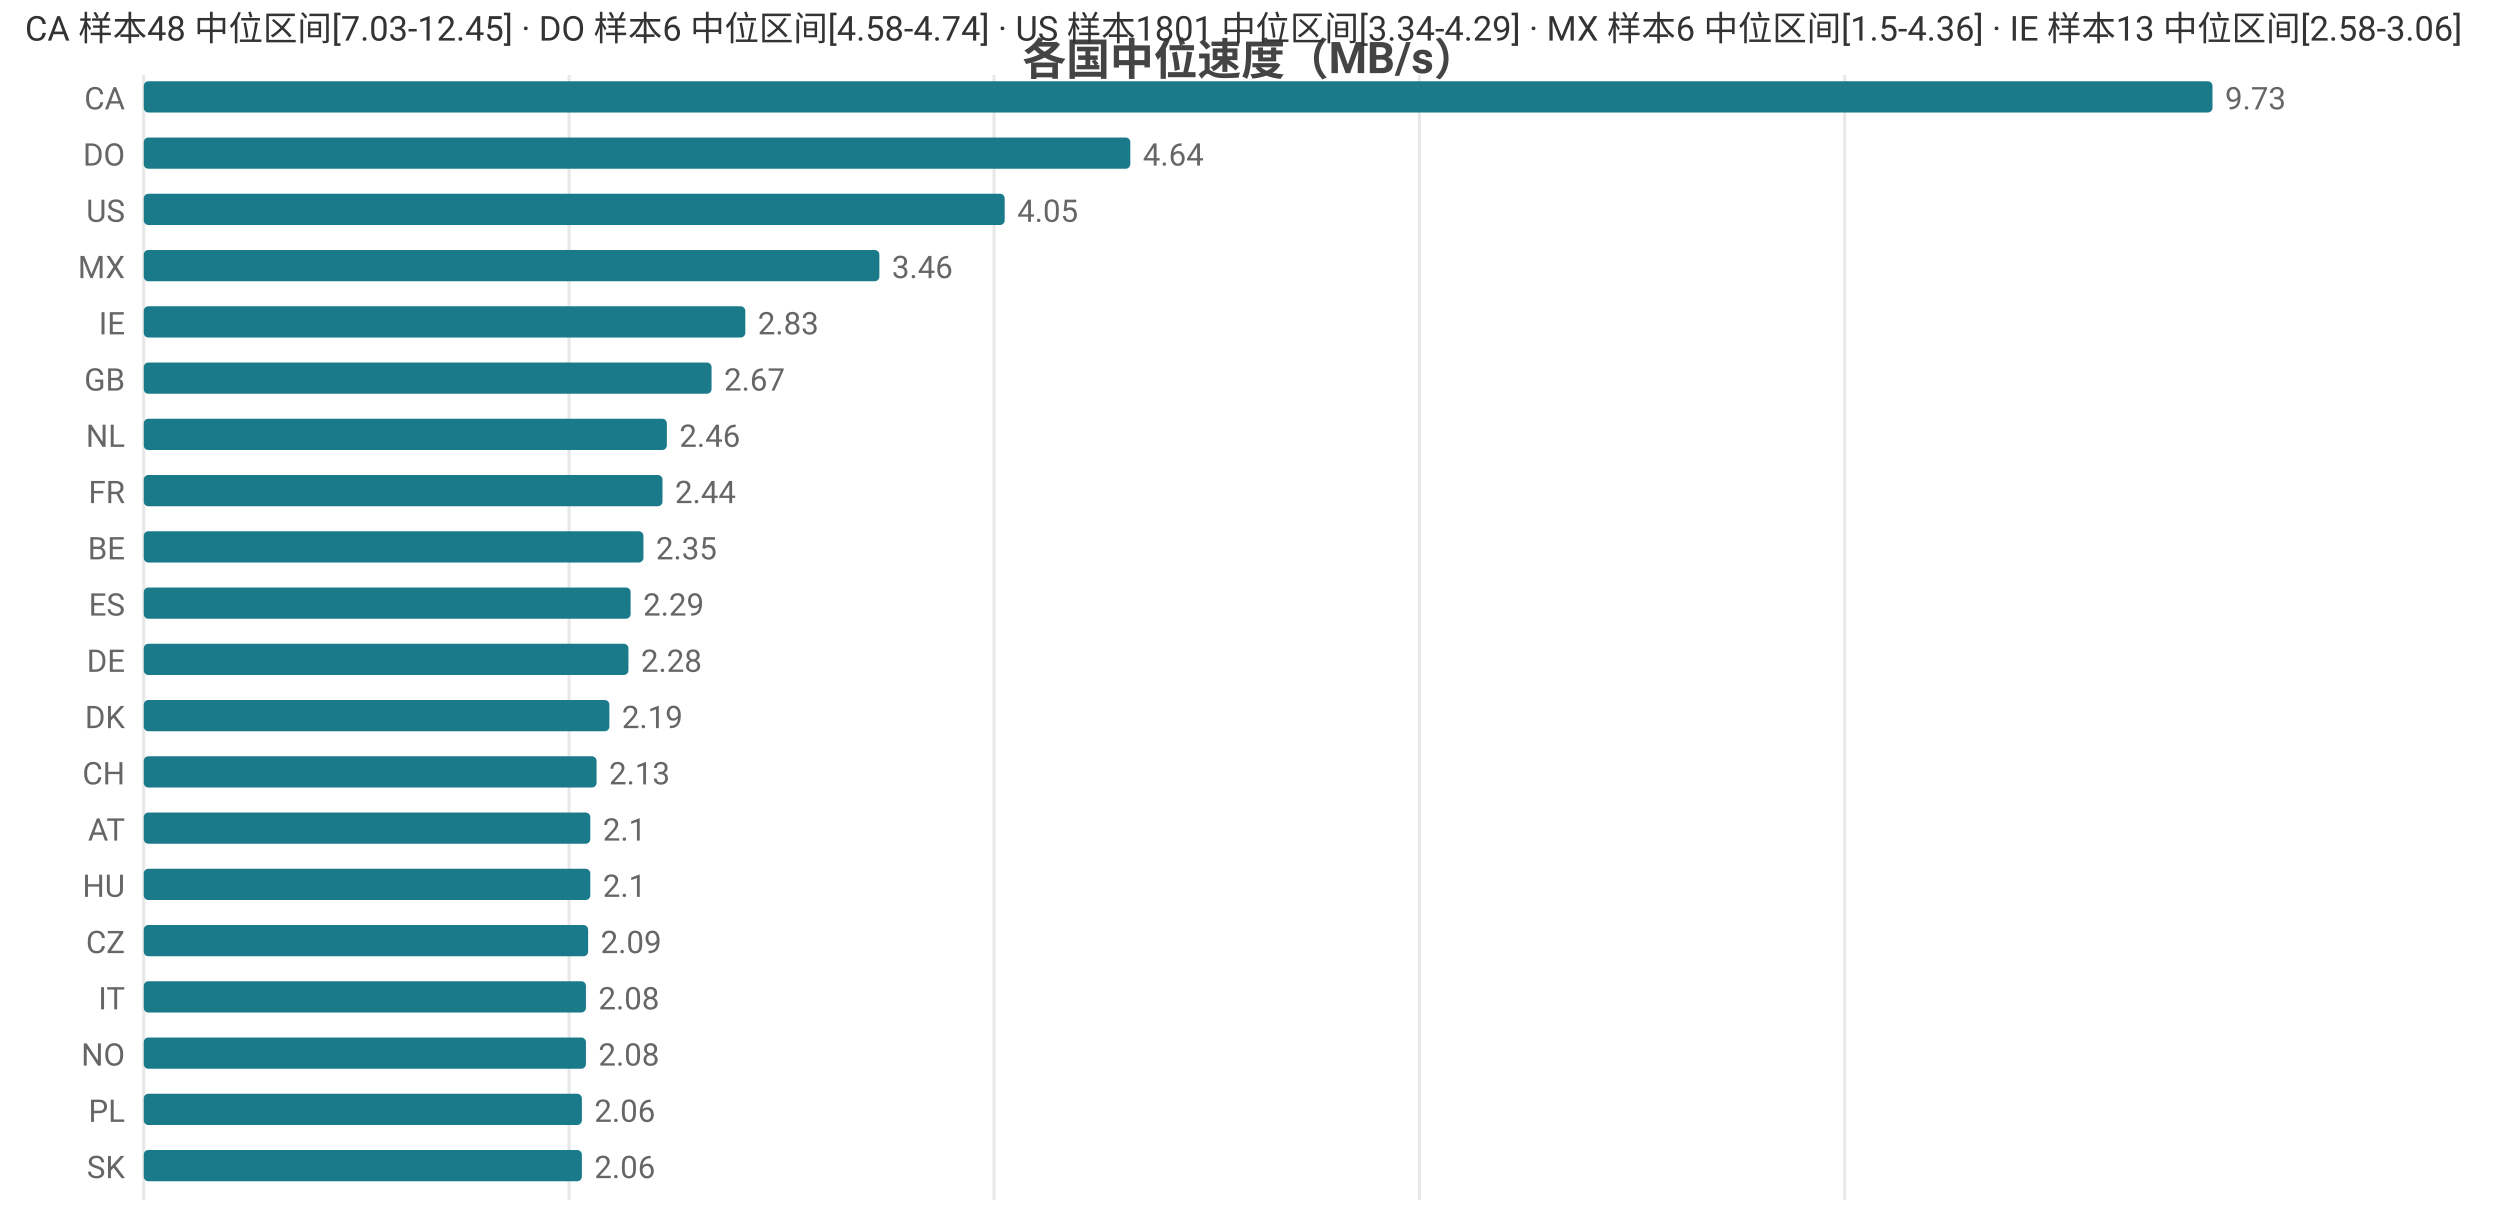
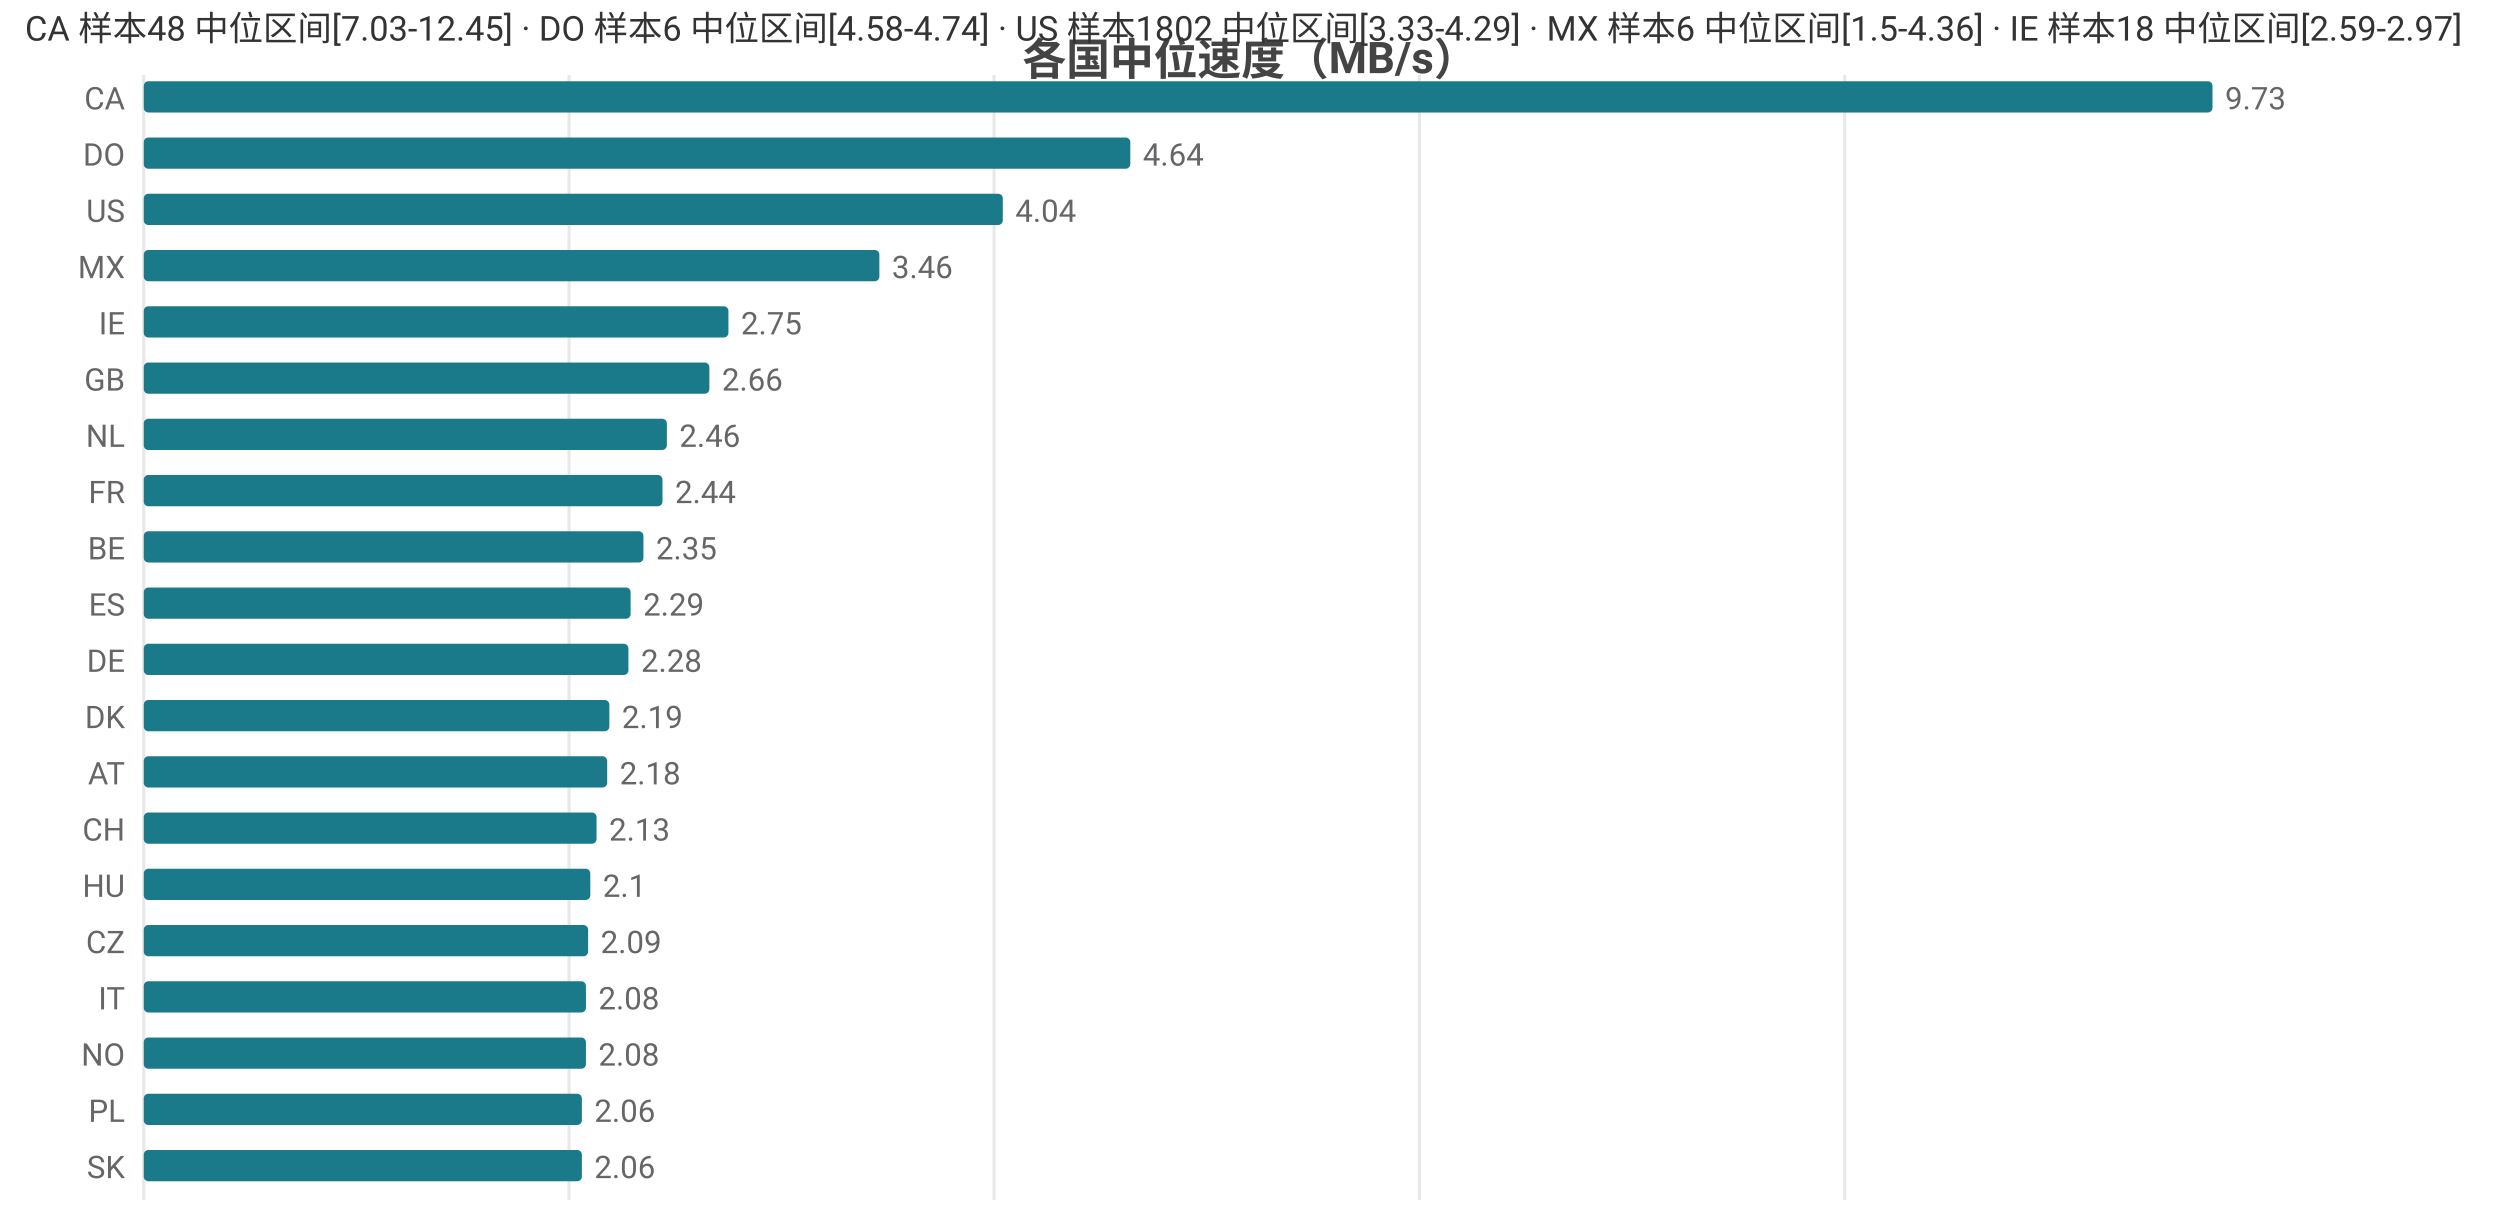
<svg xmlns="http://www.w3.org/2000/svg" width="800" height="392" viewBox="0 0 800 392">
  <rect width="800" height="392" fill="#ffffff" />
  <style>text{font-family:system-ui,-apple-system,'Segoe UI',Roboto,'PingFang SC','Microsoft YaHei','Noto Sans CJK SC',sans-serif}.g{stroke:#e8e8e8;stroke-width:1}.a{stroke:#999;stroke-width:1}.t{font-size:10px;fill:#666}.m{font-size:10px;text-anchor:middle;fill:#666}.e{font-size:10px;text-anchor:end;fill:#666}.l{font-size:11px;fill:#333}.tt{font-size:14px;font-weight:600;text-anchor:middle;fill:#444}.em{font-size:13px;text-anchor:middle;fill:#999}</style>
  <text class="tt" x="400.0" y="24">各国中位速度（MB/s）</text>
  <line class="g" x1="46" y1="24" x2="46" y2="384" />
  <line class="g" x1="182.1" y1="24" x2="182.1" y2="384" />
  <line class="g" x1="318.1" y1="24" x2="318.1" y2="384" />
  <line class="g" x1="454.2" y1="24" x2="454.2" y2="384" />
  <line class="g" x1="590.3" y1="24" x2="590.3" y2="384" />
  <text class="e" x="40" y="35">CA</text>
  <rect x="46" y="26" width="662" height="10" fill="#1a7a8a" rx="1.5" />
  <text class="t" x="712" y="35">9.73</text>
  <text class="e" x="40" y="53">DO</text>
  <rect x="46" y="44" width="315.7" height="10" fill="#1a7a8a" rx="1.5" />
  <text class="t" x="365.7" y="53">4.64</text>
  <text class="e" x="40" y="71">US</text>
-   <rect x="46" y="62" width="275.5" height="10" fill="#1a7a8a" rx="1.5" />
-   <text class="t" x="325.5" y="71">4.05</text>
+   <rect x="46" y="62" width="274.9" height="10" fill="#1a7a8a" rx="1.5" />
+   <text class="t" x="324.9" y="71">4.04</text>
  <text class="e" x="40" y="89">MX</text>
  <rect x="46" y="80" width="235.4" height="10" fill="#1a7a8a" rx="1.5" />
  <text class="t" x="285.4" y="89">3.46</text>
  <text class="e" x="40" y="107">IE</text>
-   <rect x="46" y="98" width="192.5" height="10" fill="#1a7a8a" rx="1.5" />
-   <text class="t" x="242.5" y="107">2.83</text>
+   <rect x="46" y="98" width="187.1" height="10" fill="#1a7a8a" rx="1.5" />
+   <text class="t" x="237.1" y="107">2.75</text>
  <text class="e" x="40" y="125">GB</text>
-   <rect x="46" y="116" width="181.7" height="10" fill="#1a7a8a" rx="1.5" />
-   <text class="t" x="231.7" y="125">2.67</text>
+   <rect x="46" y="116" width="181.0" height="10" fill="#1a7a8a" rx="1.5" />
+   <text class="t" x="231.0" y="125">2.66</text>
  <text class="e" x="40" y="143">NL</text>
  <rect x="46" y="134" width="167.4" height="10" fill="#1a7a8a" rx="1.5" />
  <text class="t" x="217.4" y="143">2.46</text>
  <text class="e" x="40" y="161">FR</text>
  <rect x="46" y="152" width="166.0" height="10" fill="#1a7a8a" rx="1.5" />
  <text class="t" x="216.0" y="161">2.44</text>
  <text class="e" x="40" y="179">BE</text>
  <rect x="46" y="170" width="159.9" height="10" fill="#1a7a8a" rx="1.5" />
  <text class="t" x="209.9" y="179">2.35</text>
  <text class="e" x="40" y="197">ES</text>
  <rect x="46" y="188" width="155.8" height="10" fill="#1a7a8a" rx="1.5" />
  <text class="t" x="205.8" y="197">2.29</text>
  <text class="e" x="40" y="215">DE</text>
  <rect x="46" y="206" width="155.1" height="10" fill="#1a7a8a" rx="1.5" />
  <text class="t" x="205.1" y="215">2.28</text>
  <text class="e" x="40" y="233">DK</text>
  <rect x="46" y="224" width="149.0" height="10" fill="#1a7a8a" rx="1.5" />
  <text class="t" x="199.0" y="233">2.19</text>
-   <text class="e" x="40" y="251">CH</text>
-   <rect x="46" y="242" width="144.9" height="10" fill="#1a7a8a" rx="1.5" />
-   <text class="t" x="194.9" y="251">2.13</text>
-   <text class="e" x="40" y="269">AT</text>
-   <rect x="46" y="260" width="142.9" height="10" fill="#1a7a8a" rx="1.5" />
-   <text class="t" x="192.9" y="269">2.1</text>
+   <text class="e" x="40" y="251">AT</text>
+   <rect x="46" y="242" width="148.3" height="10" fill="#1a7a8a" rx="1.5" />
+   <text class="t" x="198.3" y="251">2.18</text>
+   <text class="e" x="40" y="269">CH</text>
+   <rect x="46" y="260" width="144.9" height="10" fill="#1a7a8a" rx="1.5" />
+   <text class="t" x="194.9" y="269">2.13</text>
  <text class="e" x="40" y="287">HU</text>
  <rect x="46" y="278" width="142.9" height="10" fill="#1a7a8a" rx="1.5" />
  <text class="t" x="192.9" y="287">2.1</text>
  <text class="e" x="40" y="305">CZ</text>
  <rect x="46" y="296" width="142.2" height="10" fill="#1a7a8a" rx="1.5" />
  <text class="t" x="192.2" y="305">2.09</text>
  <text class="e" x="40" y="323">IT</text>
  <rect x="46" y="314" width="141.5" height="10" fill="#1a7a8a" rx="1.5" />
  <text class="t" x="191.5" y="323">2.08</text>
  <text class="e" x="40" y="341">NO</text>
  <rect x="46" y="332" width="141.5" height="10" fill="#1a7a8a" rx="1.5" />
  <text class="t" x="191.5" y="341">2.08</text>
  <text class="e" x="40" y="359">PL</text>
  <rect x="46" y="350" width="140.2" height="10" fill="#1a7a8a" rx="1.5" />
  <text class="t" x="190.2" y="359">2.06</text>
  <text class="e" x="40" y="377">SK</text>
  <rect x="46" y="368" width="140.2" height="10" fill="#1a7a8a" rx="1.5" />
  <text class="t" x="190.2" y="377">2.06</text>
-   <text class="l" x="8" y="13">CA 样本48 中位区间[7.03-12.45] · DO 样本6 中位区间[4.58-4.74] · US 样本1801 中位区间[3.34-4.29] · MX 样本6 中位区间[1.5-4.36] · IE 样本13 中位区间[2.58-3.06]</text>
+   <text class="l" x="8" y="13">CA 样本48 中位区间[7.03-12.45] · DO 样本6 中位区间[4.58-4.74] · US 样本1802 中位区间[3.33-4.29] · MX 样本6 中位区间[1.5-4.36] · IE 样本18 中位区间[2.59-2.97]</text>
</svg>
